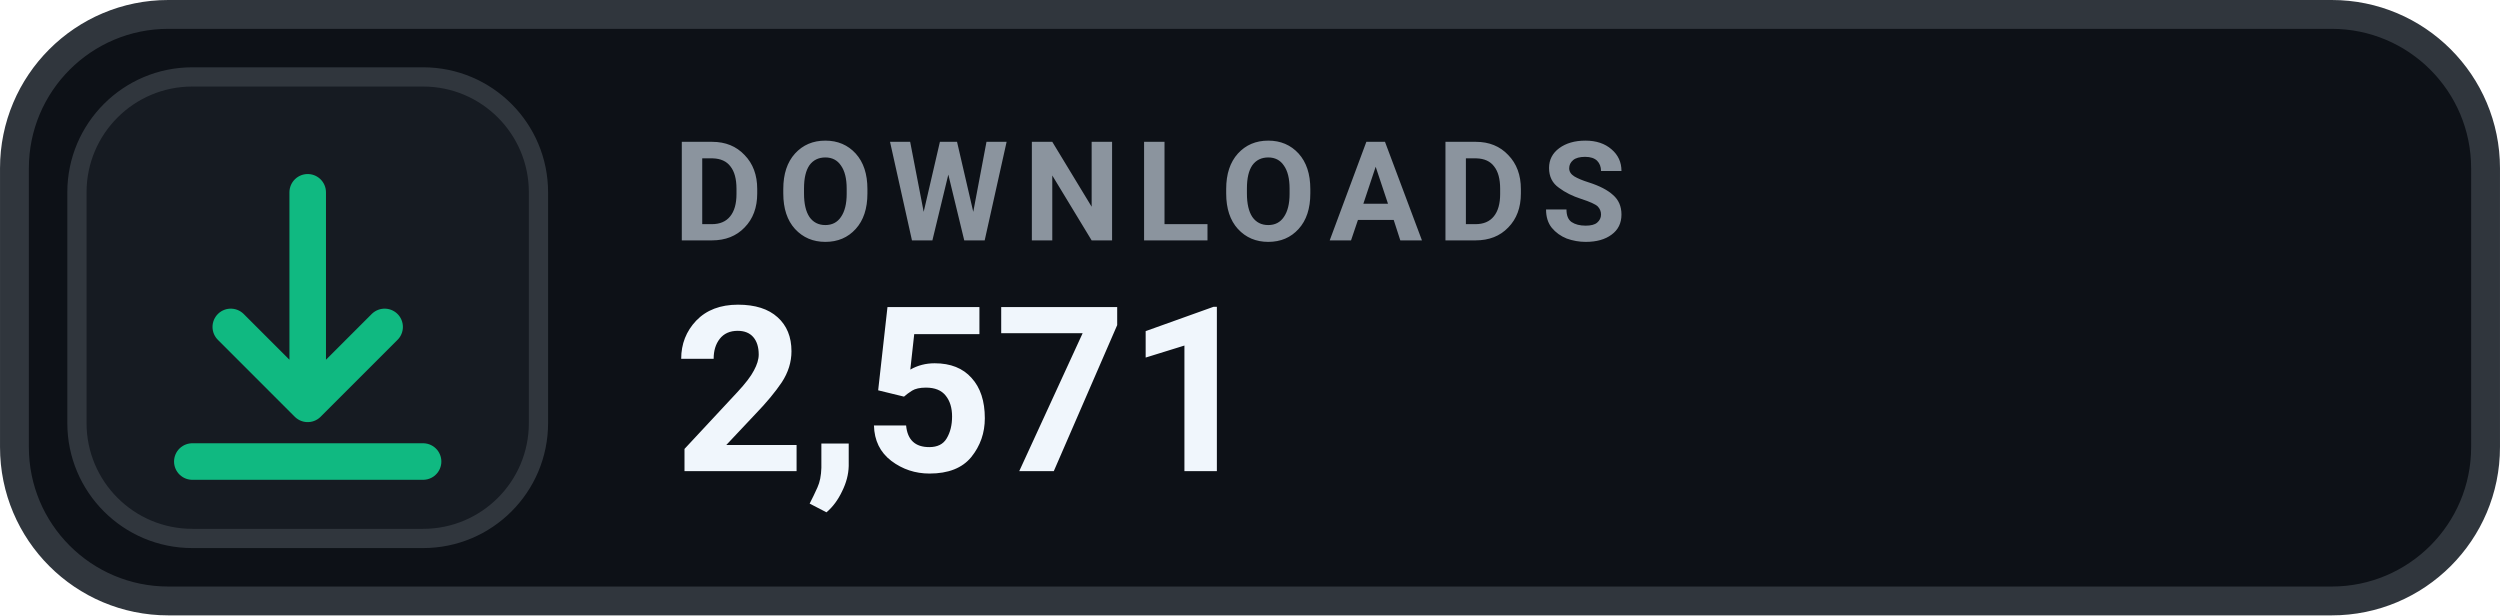
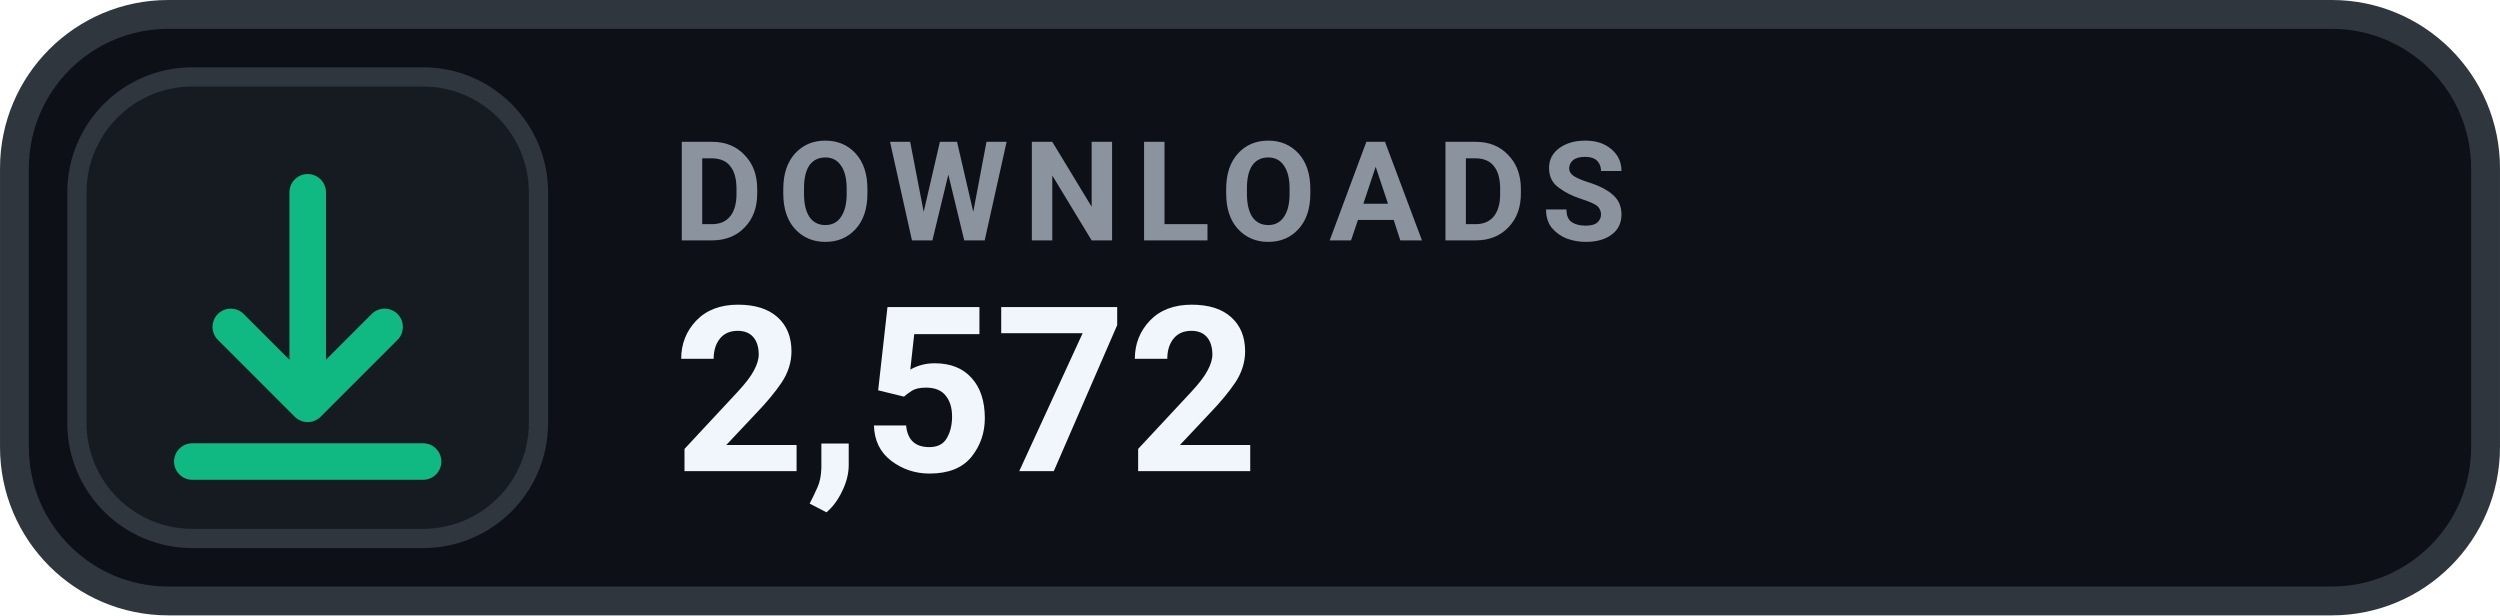
- <svg xmlns="http://www.w3.org/2000/svg" width="126" height="31.015" viewBox="0 0 130 32" role="img" aria-label="DOWNLOADS 2,571">
+ <svg xmlns="http://www.w3.org/2000/svg" width="126" height="31.015" viewBox="0 0 130 32" role="img" aria-label="DOWNLOADS 2,572">
  <rect x=".75" y=".75" width="128.5" height="30.5" rx="8" fill="#0D1117" stroke="#30363D" stroke-width="1.5" />
  <rect x="4" y="4" width="24" height="24" rx="6" fill="#161B22" stroke="#30363D" stroke-width="1" />
  <g transform="translate(16 16)" style="color:#10B981;">
    <path d="M0 -6 v11 m0 0 l4 -4 m-4 4 l-4 -4 M-6 8 h12" fill="none" stroke="currentColor" stroke-width="1.9" stroke-linecap="round" stroke-linejoin="round" />
  </g>
  <text x="35" y="12.5" fill="#8B949E" font-family="-apple-system,BlinkMacSystemFont,'Segoe UI',Roboto,Helvetica,Arial,sans-serif" font-size="7.2" font-weight="700" letter-spacing=".75">DOWNLOADS</text>
-   <text x="35" y="24.5" fill="#F0F6FC" font-family="-apple-system,BlinkMacSystemFont,'Segoe UI',Roboto,Helvetica,Arial,sans-serif" font-size="12" font-weight="700">2,571</text>
+   <text x="35" y="24.5" fill="#F0F6FC" font-family="-apple-system,BlinkMacSystemFont,'Segoe UI',Roboto,Helvetica,Arial,sans-serif" font-size="12" font-weight="700">2,572</text>
</svg>
